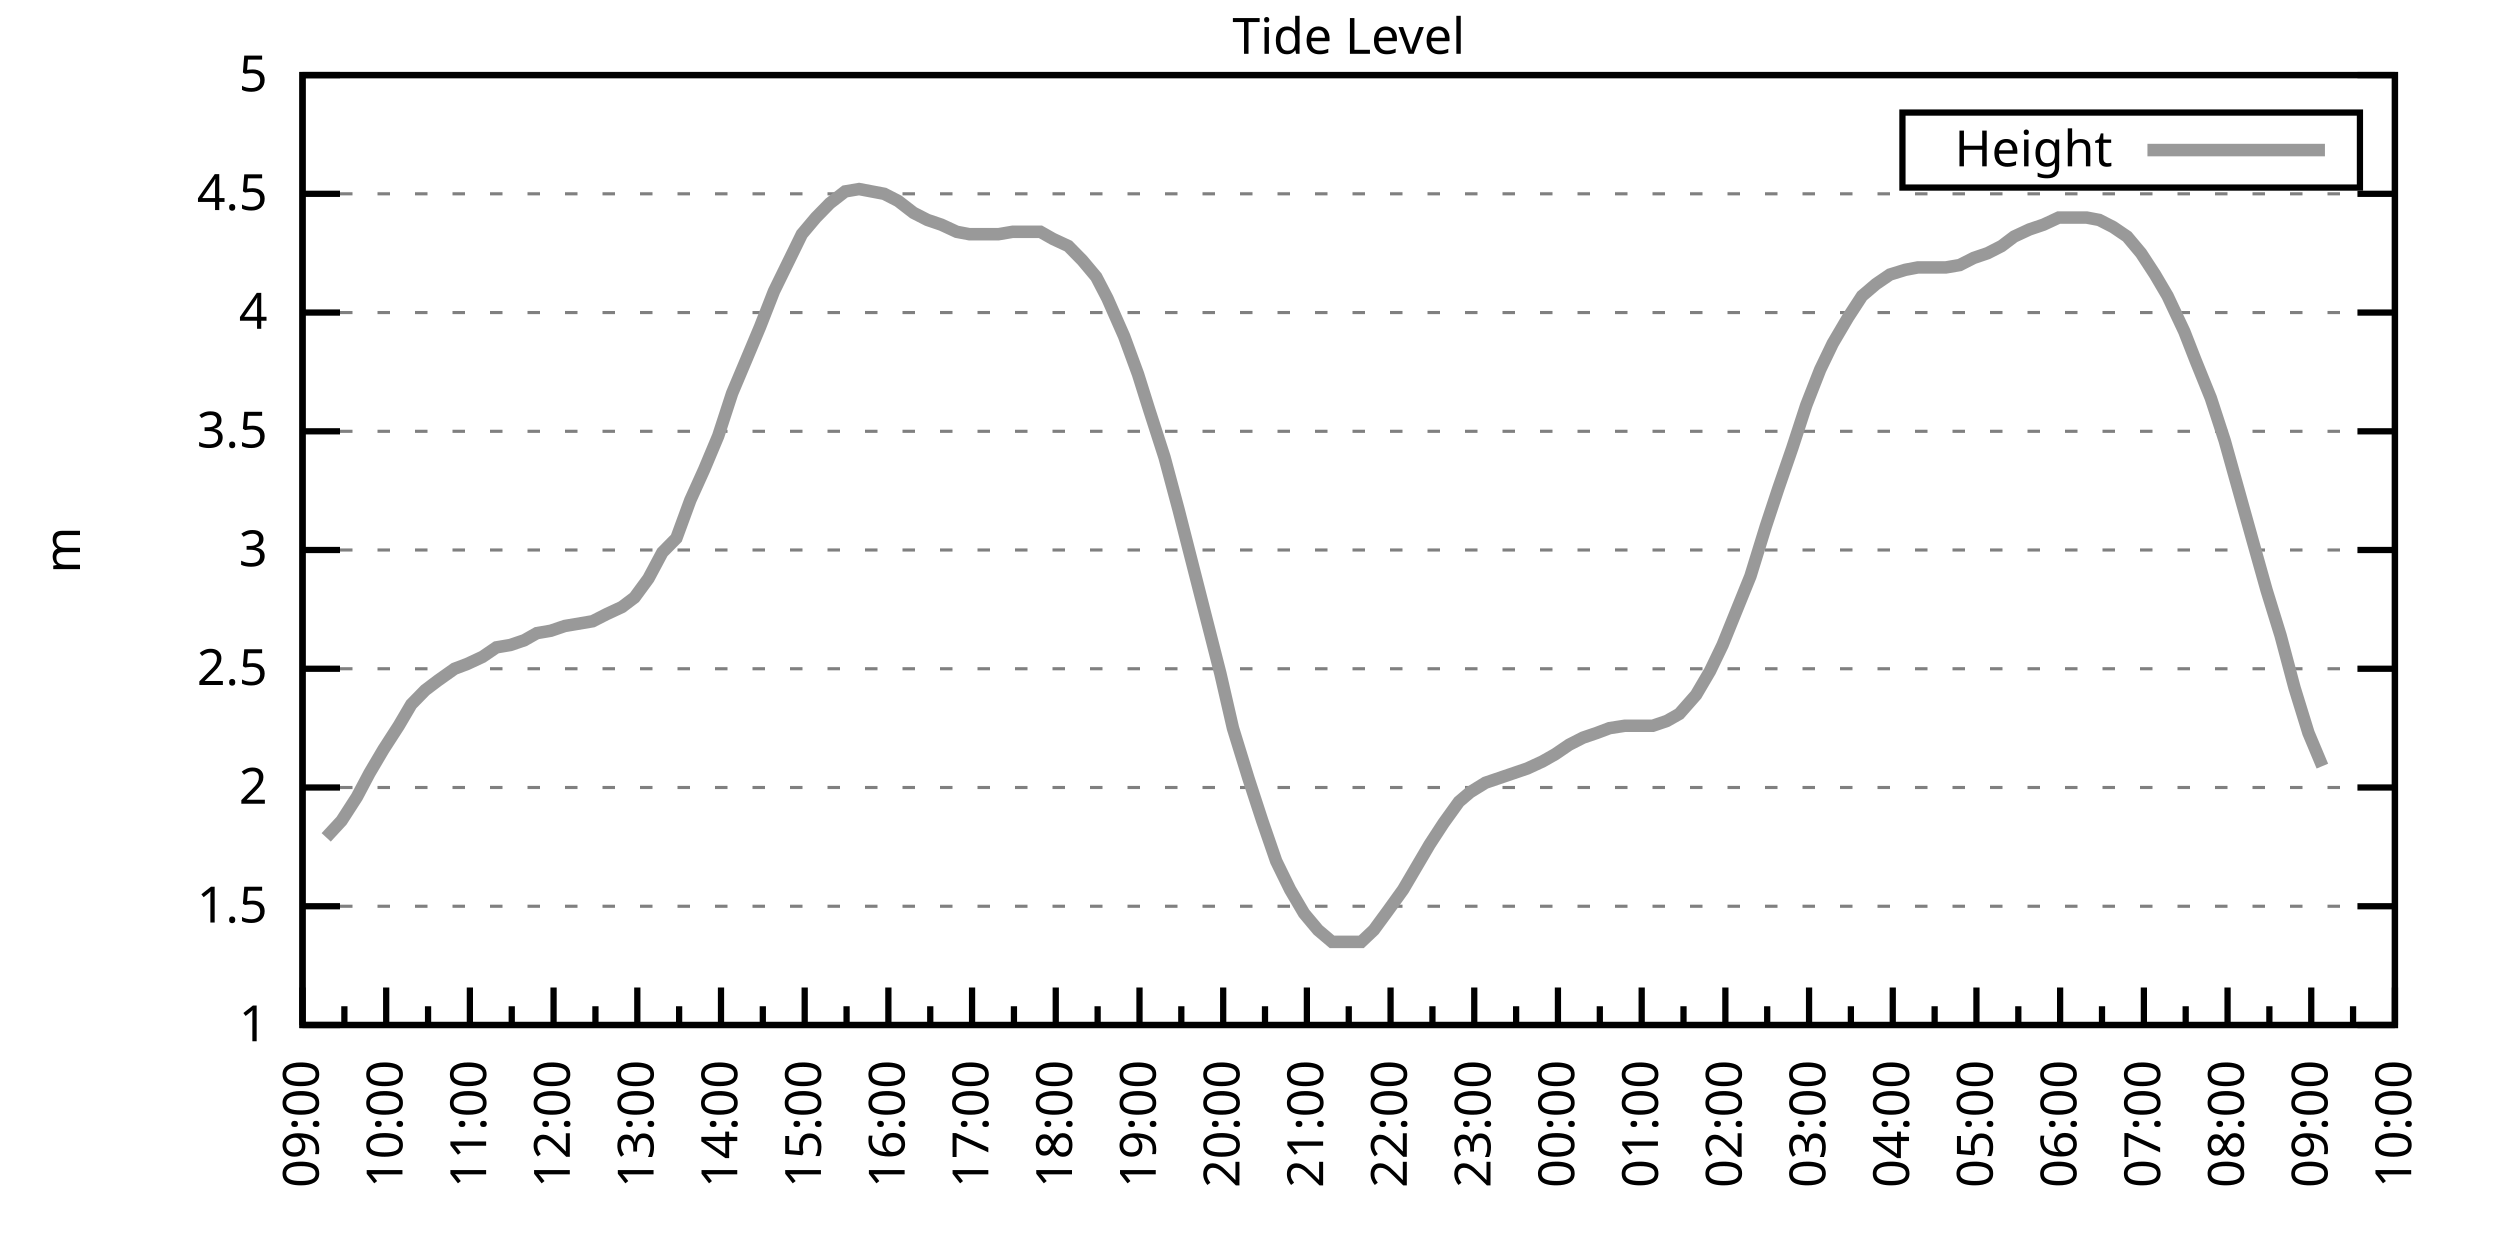
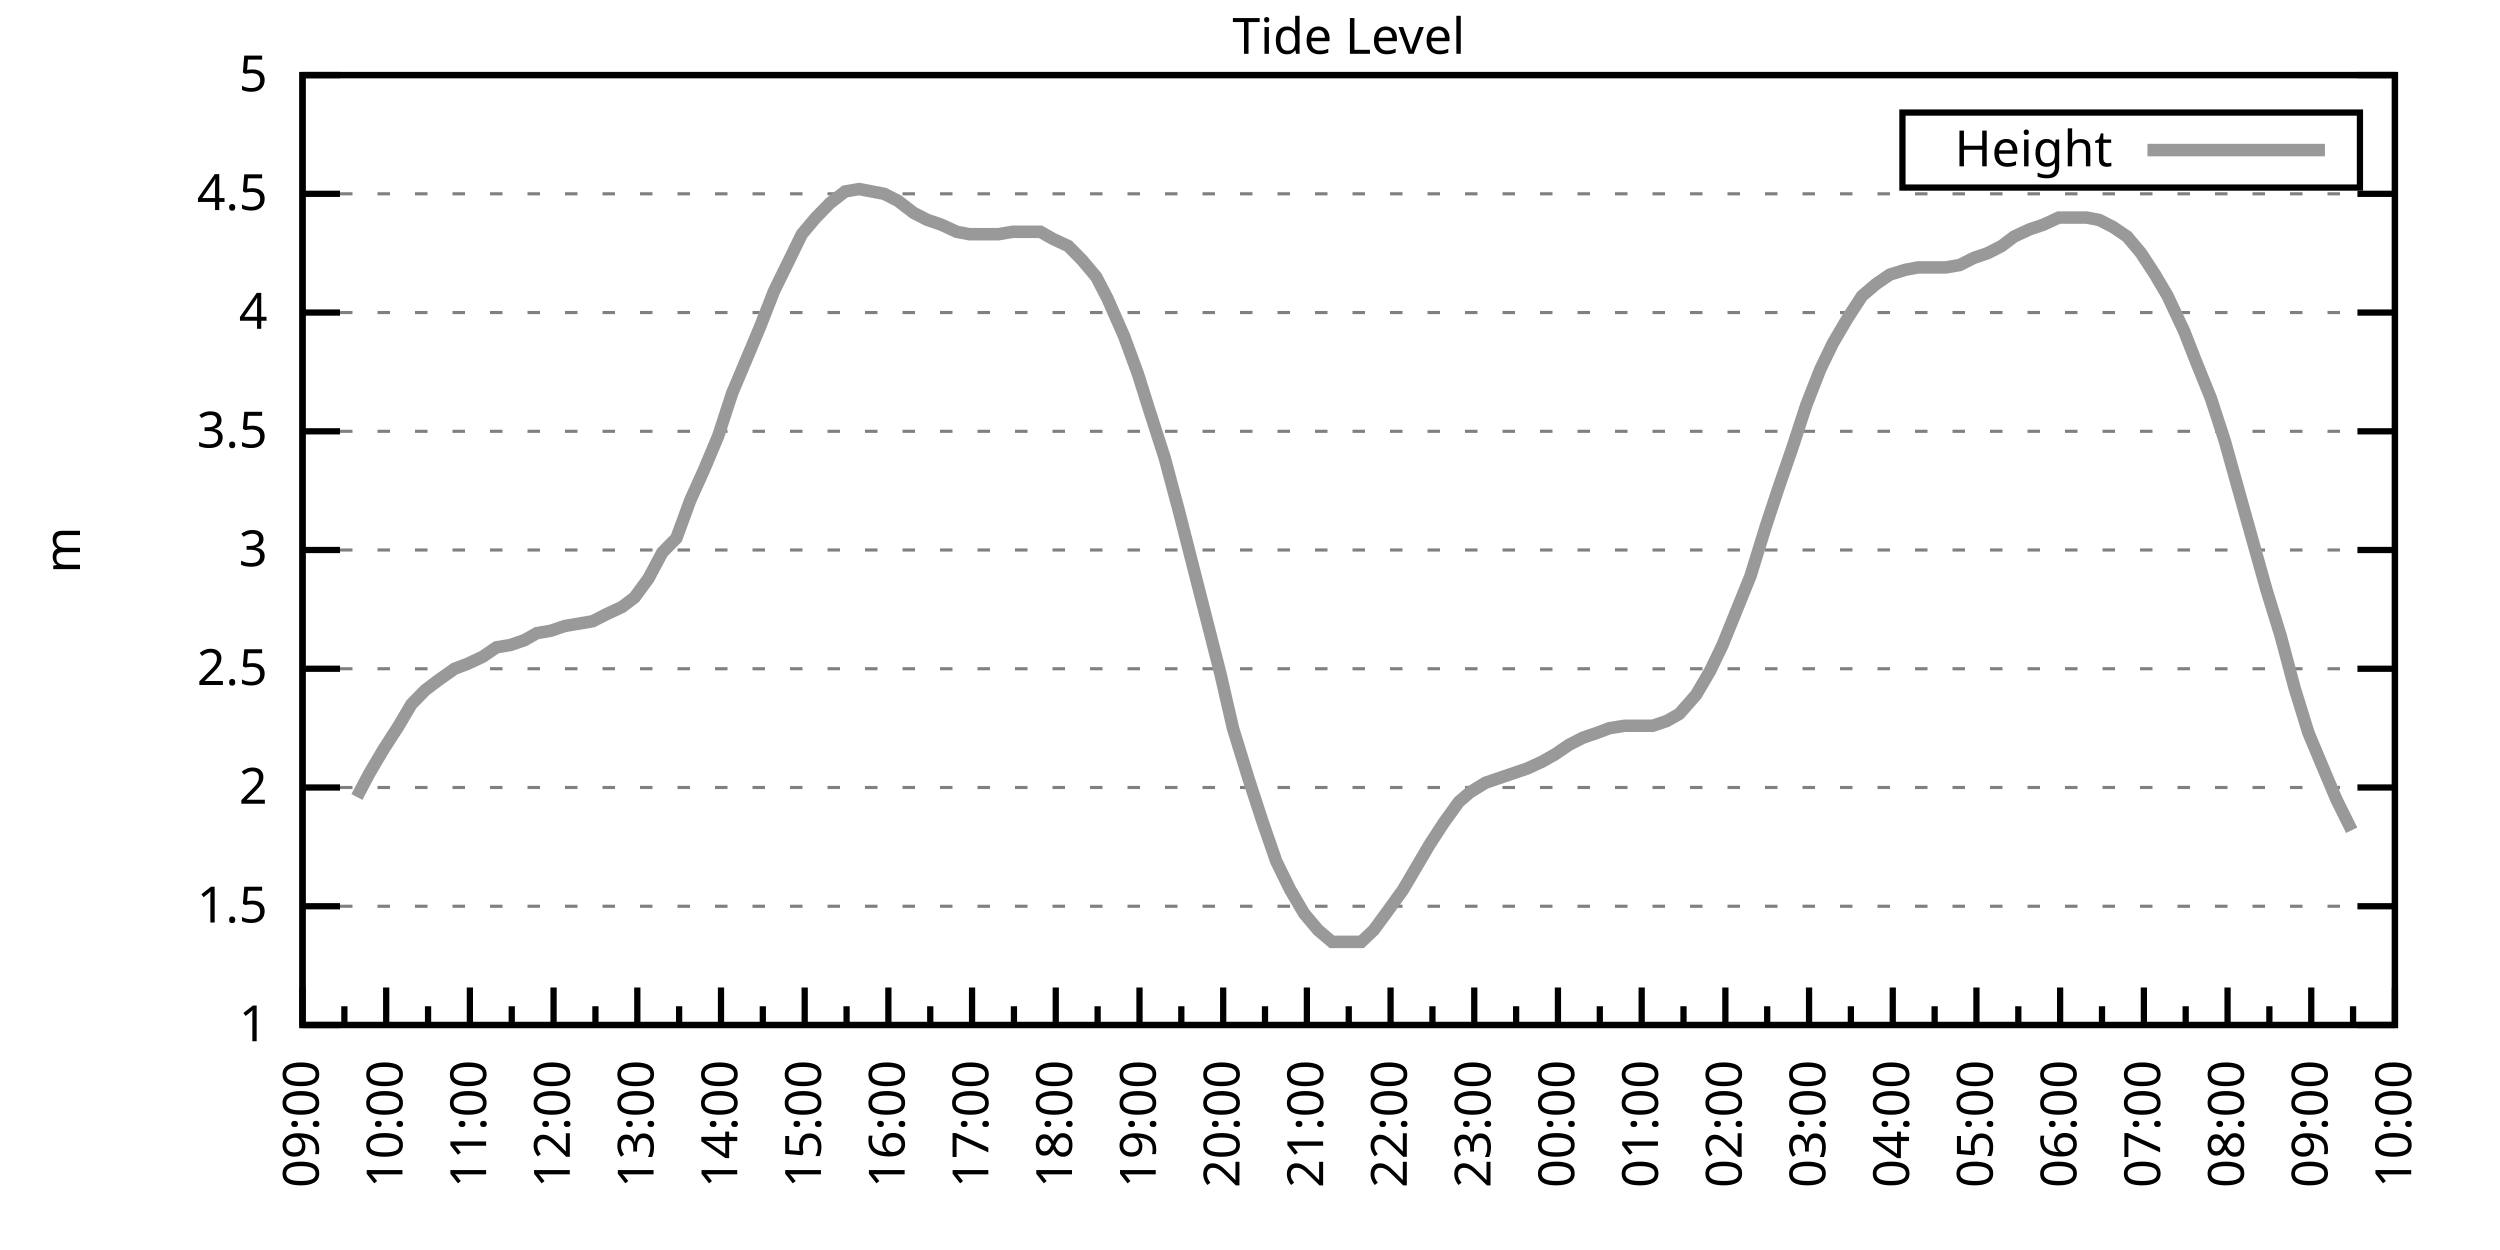
<svg xmlns="http://www.w3.org/2000/svg" xmlns:xlink="http://www.w3.org/1999/xlink" width="400" height="200" viewBox="0 0 400 200">
  <g id="gnuplot_canvas">
    <rect x="0" y="0" width="400" height="200" fill="none" />
    <defs>
      <circle id="gpDot" r="0.5" stroke-width="0.5" stroke="currentColor" />
      <path id="gpPt0" stroke-width="0.333" stroke="currentColor" d="M-1,0 h2 M0,-1 v2" />
      <path id="gpPt1" stroke-width="0.333" stroke="currentColor" d="M-1,-1 L1,1 M1,-1 L-1,1" />
      <path id="gpPt2" stroke-width="0.333" stroke="currentColor" d="M-1,0 L1,0 M0,-1 L0,1 M-1,-1 L1,1 M-1,1 L1,-1" />
      <rect id="gpPt3" stroke-width="0.333" stroke="currentColor" x="-1" y="-1" width="2" height="2" />
      <rect id="gpPt4" stroke-width="0.333" stroke="currentColor" fill="currentColor" x="-1" y="-1" width="2" height="2" />
      <circle id="gpPt5" stroke-width="0.333" stroke="currentColor" cx="0" cy="0" r="1" />
      <use xlink:href="#gpPt5" id="gpPt6" fill="currentColor" stroke="none" />
      <path id="gpPt7" stroke-width="0.333" stroke="currentColor" d="M0,-1.33 L-1.33,0.67 L1.33,0.67 z" />
      <use xlink:href="#gpPt7" id="gpPt8" fill="currentColor" stroke="none" />
      <use xlink:href="#gpPt7" id="gpPt9" stroke="currentColor" transform="rotate(180)" />
      <use xlink:href="#gpPt9" id="gpPt10" fill="currentColor" stroke="none" />
      <use xlink:href="#gpPt3" id="gpPt11" stroke="currentColor" transform="rotate(45)" />
      <use xlink:href="#gpPt11" id="gpPt12" fill="currentColor" stroke="none" />
      <path id="gpPt13" stroke-width="0.333" stroke="currentColor" d="M0,1.330 L1.265,0.411 L0.782,-1.067 L-0.782,-1.076 L-1.265,0.411 z" />
      <use xlink:href="#gpPt13" id="gpPt14" fill="currentColor" stroke="none" />
      <filter id="textbox" filterUnits="objectBoundingBox" x="0" y="0" height="1" width="1">
        <feFlood flood-color="white" flood-opacity="1" result="bgnd" />
        <feComposite in="SourceGraphic" in2="bgnd" operator="atop" />
      </filter>
      <filter id="greybox" filterUnits="objectBoundingBox" x="0" y="0" height="1" width="1">
        <feFlood flood-color="lightgrey" flood-opacity="1" result="grey" />
        <feComposite in="SourceGraphic" in2="grey" operator="atop" />
      </filter>
    </defs>
    <g fill="none" color="white" stroke="currentColor" stroke-width="1.00" stroke-linecap="butt" stroke-linejoin="miter">
</g>
    <g fill="none" color="black" stroke="currentColor" stroke-width="1.00" stroke-linecap="butt" stroke-linejoin="miter">
      <g stroke="none" shape-rendering="crispEdges">
        <polygon fill="rgb(255, 255, 255)" points="48.40,164.00 383.18,164.00 383.18,12.02 48.40,12.02 " />
      </g>
    </g>
    <g fill="none" color="black" stroke="currentColor" stroke-width="1.00" stroke-linecap="butt" stroke-linejoin="miter">
</g>
    <g fill="none" color="black" stroke="black" stroke-width="0.50" stroke-linecap="butt" stroke-linejoin="miter">
</g>
    <g fill="none" color="gray" stroke="currentColor" stroke-width="0.50" stroke-linecap="butt" stroke-linejoin="miter">
      <path stroke="gray" stroke-dasharray="2,4" class="gridline" d="M48.40,164.00 L383.19,164.00  " />
    </g>
    <g fill="none" color="gray" stroke="gray" stroke-width="1.00" stroke-linecap="butt" stroke-linejoin="miter">
</g>
    <g fill="none" color="black" stroke="currentColor" stroke-width="1.00" stroke-linecap="butt" stroke-linejoin="miter">
      <path stroke="black" d="M48.40,164.00 L54.40,164.00 M383.19,164.00 L377.19,164.00  " />
      <g transform="translate(42.80,166.60)" stroke="none" fill="black" font-family="Sans" font-size="8.00" text-anchor="end">
        <text>
          <tspan font-family="Sans"> 1</tspan>
        </text>
      </g>
    </g>
    <g fill="none" color="black" stroke="currentColor" stroke-width="1.00" stroke-linecap="butt" stroke-linejoin="miter">
</g>
    <g fill="none" color="black" stroke="black" stroke-width="0.50" stroke-linecap="butt" stroke-linejoin="miter">
</g>
    <g fill="none" color="gray" stroke="currentColor" stroke-width="0.50" stroke-linecap="butt" stroke-linejoin="miter">
      <path stroke="gray" stroke-dasharray="2,4" class="gridline" d="M48.40,145.00 L383.19,145.00  " />
    </g>
    <g fill="none" color="gray" stroke="gray" stroke-width="1.00" stroke-linecap="butt" stroke-linejoin="miter">
</g>
    <g fill="none" color="black" stroke="currentColor" stroke-width="1.00" stroke-linecap="butt" stroke-linejoin="miter">
      <path stroke="black" d="M48.40,145.00 L54.40,145.00 M383.19,145.00 L377.19,145.00  " />
      <g transform="translate(42.80,147.60)" stroke="none" fill="black" font-family="Sans" font-size="8.00" text-anchor="end">
        <text>
          <tspan font-family="Sans"> 1.5</tspan>
        </text>
      </g>
    </g>
    <g fill="none" color="black" stroke="currentColor" stroke-width="1.00" stroke-linecap="butt" stroke-linejoin="miter">
</g>
    <g fill="none" color="black" stroke="black" stroke-width="0.50" stroke-linecap="butt" stroke-linejoin="miter">
</g>
    <g fill="none" color="gray" stroke="currentColor" stroke-width="0.50" stroke-linecap="butt" stroke-linejoin="miter">
      <path stroke="gray" stroke-dasharray="2,4" class="gridline" d="M48.40,126.00 L383.19,126.00  " />
    </g>
    <g fill="none" color="gray" stroke="gray" stroke-width="1.00" stroke-linecap="butt" stroke-linejoin="miter">
</g>
    <g fill="none" color="black" stroke="currentColor" stroke-width="1.00" stroke-linecap="butt" stroke-linejoin="miter">
      <path stroke="black" d="M48.40,126.00 L54.40,126.00 M383.19,126.00 L377.19,126.00  " />
      <g transform="translate(42.80,128.60)" stroke="none" fill="black" font-family="Sans" font-size="8.00" text-anchor="end">
        <text>
          <tspan font-family="Sans"> 2</tspan>
        </text>
      </g>
    </g>
    <g fill="none" color="black" stroke="currentColor" stroke-width="1.00" stroke-linecap="butt" stroke-linejoin="miter">
</g>
    <g fill="none" color="black" stroke="black" stroke-width="0.50" stroke-linecap="butt" stroke-linejoin="miter">
</g>
    <g fill="none" color="gray" stroke="currentColor" stroke-width="0.50" stroke-linecap="butt" stroke-linejoin="miter">
      <path stroke="gray" stroke-dasharray="2,4" class="gridline" d="M48.40,107.00 L383.19,107.00  " />
    </g>
    <g fill="none" color="gray" stroke="gray" stroke-width="1.00" stroke-linecap="butt" stroke-linejoin="miter">
</g>
    <g fill="none" color="black" stroke="currentColor" stroke-width="1.00" stroke-linecap="butt" stroke-linejoin="miter">
      <path stroke="black" d="M48.40,107.00 L54.40,107.00 M383.19,107.00 L377.19,107.00  " />
      <g transform="translate(42.80,109.60)" stroke="none" fill="black" font-family="Sans" font-size="8.00" text-anchor="end">
        <text>
          <tspan font-family="Sans"> 2.5</tspan>
        </text>
      </g>
    </g>
    <g fill="none" color="black" stroke="currentColor" stroke-width="1.00" stroke-linecap="butt" stroke-linejoin="miter">
</g>
    <g fill="none" color="black" stroke="black" stroke-width="0.50" stroke-linecap="butt" stroke-linejoin="miter">
</g>
    <g fill="none" color="gray" stroke="currentColor" stroke-width="0.50" stroke-linecap="butt" stroke-linejoin="miter">
      <path stroke="gray" stroke-dasharray="2,4" class="gridline" d="M48.40,88.00 L383.19,88.00  " />
    </g>
    <g fill="none" color="gray" stroke="gray" stroke-width="1.00" stroke-linecap="butt" stroke-linejoin="miter">
</g>
    <g fill="none" color="black" stroke="currentColor" stroke-width="1.00" stroke-linecap="butt" stroke-linejoin="miter">
      <path stroke="black" d="M48.40,88.00 L54.40,88.00 M383.19,88.00 L377.19,88.00  " />
      <g transform="translate(42.80,90.60)" stroke="none" fill="black" font-family="Sans" font-size="8.00" text-anchor="end">
        <text>
          <tspan font-family="Sans"> 3</tspan>
        </text>
      </g>
    </g>
    <g fill="none" color="black" stroke="currentColor" stroke-width="1.00" stroke-linecap="butt" stroke-linejoin="miter">
</g>
    <g fill="none" color="black" stroke="black" stroke-width="0.50" stroke-linecap="butt" stroke-linejoin="miter">
</g>
    <g fill="none" color="gray" stroke="currentColor" stroke-width="0.50" stroke-linecap="butt" stroke-linejoin="miter">
      <path stroke="gray" stroke-dasharray="2,4" class="gridline" d="M48.40,69.01 L383.19,69.01  " />
    </g>
    <g fill="none" color="gray" stroke="gray" stroke-width="1.00" stroke-linecap="butt" stroke-linejoin="miter">
</g>
    <g fill="none" color="black" stroke="currentColor" stroke-width="1.00" stroke-linecap="butt" stroke-linejoin="miter">
      <path stroke="black" d="M48.40,69.01 L54.40,69.01 M383.19,69.01 L377.19,69.01  " />
      <g transform="translate(42.80,71.61)" stroke="none" fill="black" font-family="Sans" font-size="8.00" text-anchor="end">
        <text>
          <tspan font-family="Sans"> 3.5</tspan>
        </text>
      </g>
    </g>
    <g fill="none" color="black" stroke="currentColor" stroke-width="1.00" stroke-linecap="butt" stroke-linejoin="miter">
</g>
    <g fill="none" color="black" stroke="black" stroke-width="0.50" stroke-linecap="butt" stroke-linejoin="miter">
</g>
    <g fill="none" color="gray" stroke="currentColor" stroke-width="0.50" stroke-linecap="butt" stroke-linejoin="miter">
      <path stroke="gray" stroke-dasharray="2,4" class="gridline" d="M48.40,50.01 L383.19,50.01  " />
    </g>
    <g fill="none" color="gray" stroke="gray" stroke-width="1.00" stroke-linecap="butt" stroke-linejoin="miter">
</g>
    <g fill="none" color="black" stroke="currentColor" stroke-width="1.00" stroke-linecap="butt" stroke-linejoin="miter">
      <path stroke="black" d="M48.40,50.01 L54.40,50.01 M383.19,50.01 L377.19,50.01  " />
      <g transform="translate(42.80,52.61)" stroke="none" fill="black" font-family="Sans" font-size="8.00" text-anchor="end">
        <text>
          <tspan font-family="Sans"> 4</tspan>
        </text>
      </g>
    </g>
    <g fill="none" color="black" stroke="currentColor" stroke-width="1.00" stroke-linecap="butt" stroke-linejoin="miter">
</g>
    <g fill="none" color="black" stroke="black" stroke-width="0.50" stroke-linecap="butt" stroke-linejoin="miter">
</g>
    <g fill="none" color="gray" stroke="currentColor" stroke-width="0.50" stroke-linecap="butt" stroke-linejoin="miter">
      <path stroke="gray" stroke-dasharray="2,4" class="gridline" d="M48.40,31.01 L383.19,31.01  " />
    </g>
    <g fill="none" color="gray" stroke="gray" stroke-width="1.00" stroke-linecap="butt" stroke-linejoin="miter">
</g>
    <g fill="none" color="black" stroke="currentColor" stroke-width="1.00" stroke-linecap="butt" stroke-linejoin="miter">
      <path stroke="black" d="M48.40,31.01 L54.40,31.01 M383.19,31.01 L377.19,31.01  " />
      <g transform="translate(42.80,33.61)" stroke="none" fill="black" font-family="Sans" font-size="8.00" text-anchor="end">
        <text>
          <tspan font-family="Sans"> 4.5</tspan>
        </text>
      </g>
    </g>
    <g fill="none" color="black" stroke="currentColor" stroke-width="1.00" stroke-linecap="butt" stroke-linejoin="miter">
</g>
    <g fill="none" color="black" stroke="black" stroke-width="0.50" stroke-linecap="butt" stroke-linejoin="miter">
</g>
    <g fill="none" color="gray" stroke="currentColor" stroke-width="0.50" stroke-linecap="butt" stroke-linejoin="miter">
      <path stroke="gray" stroke-dasharray="2,4" class="gridline" d="M48.40,12.01 L383.19,12.01  " />
    </g>
    <g fill="none" color="gray" stroke="gray" stroke-width="1.00" stroke-linecap="butt" stroke-linejoin="miter">
</g>
    <g fill="none" color="black" stroke="currentColor" stroke-width="1.00" stroke-linecap="butt" stroke-linejoin="miter">
      <path stroke="black" d="M48.40,12.01 L54.40,12.01 M383.19,12.01 L377.19,12.01  " />
      <g transform="translate(42.80,14.61)" stroke="none" fill="black" font-family="Sans" font-size="8.00" text-anchor="end">
        <text>
          <tspan font-family="Sans"> 5</tspan>
        </text>
      </g>
    </g>
    <g fill="none" color="black" stroke="currentColor" stroke-width="1.00" stroke-linecap="butt" stroke-linejoin="miter">
      <path stroke="black" d="M48.40,164.00 L48.40,158.00  " />
      <g transform="translate(51.00,169.60) rotate(270)" stroke="none" fill="black" font-family="Sans" font-size="8.00" text-anchor="end">
        <text>
          <tspan font-family="Sans">09:00</tspan>
        </text>
      </g>
    </g>
    <g fill="none" color="black" stroke="currentColor" stroke-width="1.00" stroke-linecap="butt" stroke-linejoin="miter">
      <path stroke="black" d="M55.10,164.00 L55.10,161.00 M61.79,164.00 L61.79,158.00  " />
      <g transform="translate(64.39,169.60) rotate(270)" stroke="none" fill="black" font-family="Sans" font-size="8.00" text-anchor="end">
        <text>
          <tspan font-family="Sans">10:00</tspan>
        </text>
      </g>
    </g>
    <g fill="none" color="black" stroke="currentColor" stroke-width="1.00" stroke-linecap="butt" stroke-linejoin="miter">
      <path stroke="black" d="M68.49,164.00 L68.49,161.00 M75.18,164.00 L75.18,158.00  " />
      <g transform="translate(77.78,169.60) rotate(270)" stroke="none" fill="black" font-family="Sans" font-size="8.00" text-anchor="end">
        <text>
          <tspan font-family="Sans">11:00</tspan>
        </text>
      </g>
    </g>
    <g fill="none" color="black" stroke="currentColor" stroke-width="1.00" stroke-linecap="butt" stroke-linejoin="miter">
      <path stroke="black" d="M81.88,164.00 L81.88,161.00 M88.57,164.00 L88.57,158.00  " />
      <g transform="translate(91.17,169.60) rotate(270)" stroke="none" fill="black" font-family="Sans" font-size="8.00" text-anchor="end">
        <text>
          <tspan font-family="Sans">12:00</tspan>
        </text>
      </g>
    </g>
    <g fill="none" color="black" stroke="currentColor" stroke-width="1.00" stroke-linecap="butt" stroke-linejoin="miter">
      <path stroke="black" d="M95.27,164.00 L95.27,161.00 M101.97,164.00 L101.97,158.00  " />
      <g transform="translate(104.57,169.60) rotate(270)" stroke="none" fill="black" font-family="Sans" font-size="8.00" text-anchor="end">
        <text>
          <tspan font-family="Sans">13:00</tspan>
        </text>
      </g>
    </g>
    <g fill="none" color="black" stroke="currentColor" stroke-width="1.00" stroke-linecap="butt" stroke-linejoin="miter">
      <path stroke="black" d="M108.66,164.00 L108.66,161.00 M115.36,164.00 L115.36,158.00  " />
      <g transform="translate(117.96,169.60) rotate(270)" stroke="none" fill="black" font-family="Sans" font-size="8.00" text-anchor="end">
        <text>
          <tspan font-family="Sans">14:00</tspan>
        </text>
      </g>
    </g>
    <g fill="none" color="black" stroke="currentColor" stroke-width="1.00" stroke-linecap="butt" stroke-linejoin="miter">
      <path stroke="black" d="M122.05,164.00 L122.05,161.00 M128.75,164.00 L128.75,158.00  " />
      <g transform="translate(131.35,169.60) rotate(270)" stroke="none" fill="black" font-family="Sans" font-size="8.00" text-anchor="end">
        <text>
          <tspan font-family="Sans">15:00</tspan>
        </text>
      </g>
    </g>
    <g fill="none" color="black" stroke="currentColor" stroke-width="1.00" stroke-linecap="butt" stroke-linejoin="miter">
      <path stroke="black" d="M135.45,164.00 L135.45,161.00 M142.14,164.00 L142.14,158.00  " />
      <g transform="translate(144.74,169.60) rotate(270)" stroke="none" fill="black" font-family="Sans" font-size="8.00" text-anchor="end">
        <text>
          <tspan font-family="Sans">16:00</tspan>
        </text>
      </g>
    </g>
    <g fill="none" color="black" stroke="currentColor" stroke-width="1.00" stroke-linecap="butt" stroke-linejoin="miter">
      <path stroke="black" d="M148.84,164.00 L148.84,161.00 M155.53,164.00 L155.53,158.00  " />
      <g transform="translate(158.13,169.60) rotate(270)" stroke="none" fill="black" font-family="Sans" font-size="8.00" text-anchor="end">
        <text>
          <tspan font-family="Sans">17:00</tspan>
        </text>
      </g>
    </g>
    <g fill="none" color="black" stroke="currentColor" stroke-width="1.00" stroke-linecap="butt" stroke-linejoin="miter">
      <path stroke="black" d="M162.23,164.00 L162.23,161.00 M168.92,164.00 L168.92,158.00  " />
      <g transform="translate(171.52,169.60) rotate(270)" stroke="none" fill="black" font-family="Sans" font-size="8.00" text-anchor="end">
        <text>
          <tspan font-family="Sans">18:00</tspan>
        </text>
      </g>
    </g>
    <g fill="none" color="black" stroke="currentColor" stroke-width="1.00" stroke-linecap="butt" stroke-linejoin="miter">
      <path stroke="black" d="M175.62,164.00 L175.62,161.00 M182.32,164.00 L182.32,158.00  " />
      <g transform="translate(184.92,169.60) rotate(270)" stroke="none" fill="black" font-family="Sans" font-size="8.00" text-anchor="end">
        <text>
          <tspan font-family="Sans">19:00</tspan>
        </text>
      </g>
    </g>
    <g fill="none" color="black" stroke="currentColor" stroke-width="1.00" stroke-linecap="butt" stroke-linejoin="miter">
      <path stroke="black" d="M189.01,164.00 L189.01,161.00 M195.71,164.00 L195.71,158.00  " />
      <g transform="translate(198.31,169.60) rotate(270)" stroke="none" fill="black" font-family="Sans" font-size="8.00" text-anchor="end">
        <text>
          <tspan font-family="Sans">20:00</tspan>
        </text>
      </g>
    </g>
    <g fill="none" color="black" stroke="currentColor" stroke-width="1.00" stroke-linecap="butt" stroke-linejoin="miter">
      <path stroke="black" d="M202.40,164.00 L202.40,161.00 M209.10,164.00 L209.10,158.00  " />
      <g transform="translate(211.70,169.60) rotate(270)" stroke="none" fill="black" font-family="Sans" font-size="8.00" text-anchor="end">
        <text>
          <tspan font-family="Sans">21:00</tspan>
        </text>
      </g>
    </g>
    <g fill="none" color="black" stroke="currentColor" stroke-width="1.00" stroke-linecap="butt" stroke-linejoin="miter">
      <path stroke="black" d="M215.80,164.00 L215.80,161.00 M222.49,164.00 L222.49,158.00  " />
      <g transform="translate(225.09,169.60) rotate(270)" stroke="none" fill="black" font-family="Sans" font-size="8.00" text-anchor="end">
        <text>
          <tspan font-family="Sans">22:00</tspan>
        </text>
      </g>
    </g>
    <g fill="none" color="black" stroke="currentColor" stroke-width="1.00" stroke-linecap="butt" stroke-linejoin="miter">
      <path stroke="black" d="M229.19,164.00 L229.19,161.00 M235.88,164.00 L235.88,158.00  " />
      <g transform="translate(238.48,169.60) rotate(270)" stroke="none" fill="black" font-family="Sans" font-size="8.00" text-anchor="end">
        <text>
          <tspan font-family="Sans">23:00</tspan>
        </text>
      </g>
    </g>
    <g fill="none" color="black" stroke="currentColor" stroke-width="1.00" stroke-linecap="butt" stroke-linejoin="miter">
      <path stroke="black" d="M242.58,164.00 L242.58,161.00 M249.27,164.00 L249.27,158.00  " />
      <g transform="translate(251.87,169.60) rotate(270)" stroke="none" fill="black" font-family="Sans" font-size="8.00" text-anchor="end">
        <text>
          <tspan font-family="Sans">00:00</tspan>
        </text>
      </g>
    </g>
    <g fill="none" color="black" stroke="currentColor" stroke-width="1.00" stroke-linecap="butt" stroke-linejoin="miter">
      <path stroke="black" d="M255.97,164.00 L255.97,161.00 M262.67,164.00 L262.67,158.00  " />
      <g transform="translate(265.27,169.60) rotate(270)" stroke="none" fill="black" font-family="Sans" font-size="8.00" text-anchor="end">
        <text>
          <tspan font-family="Sans">01:00</tspan>
        </text>
      </g>
    </g>
    <g fill="none" color="black" stroke="currentColor" stroke-width="1.00" stroke-linecap="butt" stroke-linejoin="miter">
      <path stroke="black" d="M269.36,164.00 L269.36,161.00 M276.06,164.00 L276.06,158.00  " />
      <g transform="translate(278.66,169.60) rotate(270)" stroke="none" fill="black" font-family="Sans" font-size="8.00" text-anchor="end">
        <text>
          <tspan font-family="Sans">02:00</tspan>
        </text>
      </g>
    </g>
    <g fill="none" color="black" stroke="currentColor" stroke-width="1.00" stroke-linecap="butt" stroke-linejoin="miter">
      <path stroke="black" d="M282.75,164.00 L282.75,161.00 M289.45,164.00 L289.45,158.00  " />
      <g transform="translate(292.05,169.60) rotate(270)" stroke="none" fill="black" font-family="Sans" font-size="8.00" text-anchor="end">
        <text>
          <tspan font-family="Sans">03:00</tspan>
        </text>
      </g>
    </g>
    <g fill="none" color="black" stroke="currentColor" stroke-width="1.00" stroke-linecap="butt" stroke-linejoin="miter">
      <path stroke="black" d="M296.14,164.00 L296.14,161.00 M302.84,164.00 L302.84,158.00  " />
      <g transform="translate(305.44,169.60) rotate(270)" stroke="none" fill="black" font-family="Sans" font-size="8.00" text-anchor="end">
        <text>
          <tspan font-family="Sans">04:00</tspan>
        </text>
      </g>
    </g>
    <g fill="none" color="black" stroke="currentColor" stroke-width="1.00" stroke-linecap="butt" stroke-linejoin="miter">
      <path stroke="black" d="M309.54,164.00 L309.54,161.00 M316.23,164.00 L316.23,158.00  " />
      <g transform="translate(318.83,169.60) rotate(270)" stroke="none" fill="black" font-family="Sans" font-size="8.00" text-anchor="end">
        <text>
          <tspan font-family="Sans">05:00</tspan>
        </text>
      </g>
    </g>
    <g fill="none" color="black" stroke="currentColor" stroke-width="1.00" stroke-linecap="butt" stroke-linejoin="miter">
      <path stroke="black" d="M322.93,164.00 L322.93,161.00 M329.62,164.00 L329.62,158.00  " />
      <g transform="translate(332.22,169.60) rotate(270)" stroke="none" fill="black" font-family="Sans" font-size="8.00" text-anchor="end">
        <text>
          <tspan font-family="Sans">06:00</tspan>
        </text>
      </g>
    </g>
    <g fill="none" color="black" stroke="currentColor" stroke-width="1.00" stroke-linecap="butt" stroke-linejoin="miter">
      <path stroke="black" d="M336.32,164.00 L336.32,161.00 M343.02,164.00 L343.02,158.00  " />
      <g transform="translate(345.62,169.60) rotate(270)" stroke="none" fill="black" font-family="Sans" font-size="8.00" text-anchor="end">
        <text>
          <tspan font-family="Sans">07:00</tspan>
        </text>
      </g>
    </g>
    <g fill="none" color="black" stroke="currentColor" stroke-width="1.00" stroke-linecap="butt" stroke-linejoin="miter">
      <path stroke="black" d="M349.71,164.00 L349.71,161.00 M356.41,164.00 L356.41,158.00  " />
      <g transform="translate(359.01,169.60) rotate(270)" stroke="none" fill="black" font-family="Sans" font-size="8.00" text-anchor="end">
        <text>
          <tspan font-family="Sans">08:00</tspan>
        </text>
      </g>
    </g>
    <g fill="none" color="black" stroke="currentColor" stroke-width="1.00" stroke-linecap="butt" stroke-linejoin="miter">
      <path stroke="black" d="M363.10,164.00 L363.10,161.00 M369.80,164.00 L369.80,158.00  " />
      <g transform="translate(372.40,169.60) rotate(270)" stroke="none" fill="black" font-family="Sans" font-size="8.00" text-anchor="end">
        <text>
          <tspan font-family="Sans">09:00</tspan>
        </text>
      </g>
    </g>
    <g fill="none" color="black" stroke="currentColor" stroke-width="1.00" stroke-linecap="butt" stroke-linejoin="miter">
      <path stroke="black" d="M376.49,164.00 L376.49,161.00 M383.19,164.00 L383.19,158.00  " />
      <g transform="translate(385.79,169.60) rotate(270)" stroke="none" fill="black" font-family="Sans" font-size="8.00" text-anchor="end">
        <text>
          <tspan font-family="Sans">10:00</tspan>
        </text>
      </g>
    </g>
    <g fill="none" color="black" stroke="currentColor" stroke-width="1.00" stroke-linecap="butt" stroke-linejoin="miter">
</g>
    <g fill="none" color="black" stroke="currentColor" stroke-width="1.00" stroke-linecap="butt" stroke-linejoin="miter">
      <path stroke="black" d="M48.40,12.01 L48.40,164.00 L383.19,164.00 L383.19,12.01 L48.40,12.01 Z  " />
    </g>
    <g fill="none" color="black" stroke="currentColor" stroke-width="1.00" stroke-linecap="butt" stroke-linejoin="miter">
      <g transform="translate(12.80,88.01) rotate(270)" stroke="none" fill="black" font-family="Sans" font-size="8.00" text-anchor="middle">
        <text>
          <tspan font-family="Sans">m</tspan>
        </text>
      </g>
    </g>
    <g fill="none" color="black" stroke="currentColor" stroke-width="1.00" stroke-linecap="butt" stroke-linejoin="miter">
</g>
    <g fill="none" color="black" stroke="currentColor" stroke-width="1.00" stroke-linecap="butt" stroke-linejoin="miter">
      <path stroke="black" d="M304.39,30.01 L304.39,18.01 L377.59,18.01 L377.59,30.01 L304.39,30.01 Z  " />
    </g>
    <g id="Tide_level_plot_1">
      <g fill="none" color="white" stroke="black" stroke-width="2.00" stroke-linecap="butt" stroke-linejoin="miter">
</g>
      <g fill="none" color="black" stroke="currentColor" stroke-width="2.00" stroke-linecap="butt" stroke-linejoin="miter">
        <g transform="translate(337.99,26.61)" stroke="none" fill="black" font-family="Sans" font-size="8.00" text-anchor="end">
          <text>
            <tspan font-family="Sans">Height</tspan>
          </text>
        </g>
      </g>
      <g fill="none" color="black" stroke="currentColor" stroke-width="2.00" stroke-linecap="butt" stroke-linejoin="miter">
-         <path stroke="rgb(153, 153, 153)" d="M343.59,24.01 L371.99,24.01 M52.19,133.98 L54.65,131.32 L57.10,127.52 L59.11,123.72 L61.35,119.92 L63.80,116.12   L65.81,112.70 L68.04,110.42 L70.05,108.90 L72.73,107.00 L74.74,106.24 L77.19,105.10 L79.42,103.58 L81.66,103.20   L83.89,102.44 L85.90,101.30 L88.13,100.92 L90.36,100.16 L92.59,99.78 L94.82,99.40 L97.06,98.26 L99.51,97.12   L101.52,95.60 L103.75,92.56 L105.98,88.38 L108.22,86.11 L110.45,80.03 L112.68,75.09 L114.91,69.77 L117.14,62.93   L119.38,57.61 L121.61,52.29 L123.84,46.59 L126.07,42.03 L128.30,37.47 L130.54,34.81 L132.77,32.53 L135.22,30.63   L137.45,30.25 L139.46,30.63 L141.47,31.01 L143.70,32.15 L146.16,34.05 L148.39,35.19 L150.62,35.95 L153.08,37.09   L155.09,37.47 L157.32,37.47 L159.77,37.47 L162.01,37.09 L164.01,37.09 L166.47,37.09 L168.48,38.23 L170.93,39.37   L173.17,41.65 L175.40,44.31 L177.18,47.73 L179.86,53.81 L182.09,59.89 L183.88,65.59 L186.33,73.19 L188.57,81.55   L190.80,90.28 L193.03,99.02 L195.26,107.76 L197.27,116.50 L199.73,124.48 L201.96,131.32 L204.19,137.78 L206.42,142.34   L208.65,146.14 L210.88,148.80 L213.12,150.70 L215.57,150.70 L217.80,150.70 L219.81,148.80 L222.04,145.76 L224.50,142.34   L226.51,138.92 L228.74,135.12 L230.97,131.70 L233.43,128.28 L235.21,126.76 L237.67,125.24 L239.90,124.48 L242.13,123.72   L244.36,122.96 L246.82,121.82 L248.83,120.68 L251.06,119.16 L253.29,118.02 L255.52,117.26 L257.53,116.50 L259.99,116.12   L262.22,116.12 L264.45,116.12 L266.68,115.36 L268.69,114.22 L271.37,111.18 L273.60,107.38 L275.61,103.20 L278.07,97.12   L280.07,92.18 L282.53,84.21 L284.54,78.13 L286.77,71.67 L289.00,64.83 L291.23,59.13 L293.24,54.95 L295.70,50.77   L297.93,47.35 L300.16,45.45 L302.39,43.93 L304.85,43.17 L306.86,42.79 L308.87,42.79 L311.32,42.79 L313.55,42.41   L315.79,41.27 L318.02,40.51 L320.25,39.37 L322.26,37.85 L324.71,36.71 L326.95,35.95 L329.40,34.81 L331.63,34.81   L333.86,34.81 L335.87,35.19 L338.10,36.33 L340.34,37.85 L342.57,40.51 L344.80,43.93 L346.81,47.35 L349.49,53.05   L351.27,57.61 L353.73,63.69 L355.96,70.53 L358.19,78.51 L360.42,86.49 L362.66,94.46 L364.89,101.68 L367.12,110.04   L369.35,117.26 L371.58,122.58  " />
+         <path stroke="rgb(153, 153, 153)" d="M343.59,24.01 L371.99,24.01 M57.10,127.52 L59.11,123.72 L61.35,119.92 L63.80,116.12 L65.81,112.70 L68.04,110.42   L70.05,108.90 L72.73,107.00 L74.74,106.24 L77.19,105.10 L79.42,103.58 L81.66,103.20 L83.89,102.44 L85.90,101.30   L88.13,100.92 L90.36,100.16 L92.59,99.78 L94.82,99.40 L97.06,98.26 L99.51,97.12 L101.52,95.60 L103.75,92.56   L105.98,88.38 L108.22,86.11 L110.45,80.03 L112.68,75.09 L114.91,69.77 L117.14,62.93 L119.38,57.61 L121.61,52.29   L123.84,46.59 L126.07,42.03 L128.30,37.47 L130.54,34.81 L132.77,32.53 L135.22,30.63 L137.45,30.25 L139.46,30.63   L141.47,31.01 L143.70,32.15 L146.16,34.05 L148.39,35.19 L150.62,35.95 L153.08,37.09 L155.09,37.47 L157.32,37.47   L159.77,37.47 L162.01,37.09 L164.01,37.09 L166.47,37.09 L168.48,38.23 L170.93,39.37 L173.17,41.65 L175.40,44.31   L177.18,47.73 L179.86,53.81 L182.09,59.89 L183.88,65.59 L186.33,73.19 L188.57,81.55 L190.80,90.28 L193.03,99.02   L195.26,107.76 L197.27,116.50 L199.73,124.48 L201.96,131.32 L204.19,137.78 L206.42,142.34 L208.65,146.14 L210.88,148.80   L213.12,150.70 L215.57,150.70 L217.80,150.70 L219.81,148.80 L222.04,145.76 L224.50,142.34 L226.51,138.92 L228.74,135.12   L230.97,131.70 L233.43,128.28 L235.21,126.76 L237.67,125.24 L239.90,124.48 L242.13,123.72 L244.36,122.96 L246.82,121.82   L248.83,120.68 L251.06,119.16 L253.29,118.02 L255.52,117.26 L257.53,116.50 L259.99,116.12 L262.22,116.12 L264.45,116.12   L266.68,115.36 L268.69,114.22 L271.37,111.18 L273.60,107.38 L275.61,103.20 L278.07,97.12 L280.07,92.18 L282.53,84.21   L284.54,78.13 L286.77,71.67 L289.00,64.83 L291.23,59.13 L293.24,54.95 L295.70,50.77 L297.93,47.35 L300.16,45.45   L302.39,43.93 L304.85,43.17 L306.86,42.79 L308.87,42.79 L311.32,42.79 L313.55,42.41 L315.79,41.27 L318.02,40.51   L320.25,39.37 L322.26,37.85 L324.71,36.71 L326.95,35.95 L329.40,34.81 L331.63,34.81 L333.86,34.81 L335.87,35.19   L338.10,36.33 L340.34,37.85 L342.57,40.51 L344.80,43.93 L346.81,47.35 L349.49,53.05 L351.27,57.61 L353.73,63.69   L355.96,70.53 L358.19,78.51 L360.42,86.49 L362.66,94.46 L364.89,101.68 L367.12,110.04 L369.35,117.26 L371.58,122.58   L373.82,127.90 L376.27,132.84  " />
      </g>
    </g>
    <g fill="none" color="black" stroke="currentColor" stroke-width="2.00" stroke-linecap="butt" stroke-linejoin="miter">
</g>
    <g fill="none" color="black" stroke="black" stroke-width="1.00" stroke-linecap="butt" stroke-linejoin="miter">
</g>
    <g fill="none" color="black" stroke="currentColor" stroke-width="1.00" stroke-linecap="butt" stroke-linejoin="miter">
      <path stroke="black" d="M48.40,12.01 L48.40,164.00 L383.19,164.00 L383.19,12.01 L48.40,12.01 Z  " />
    </g>
    <g fill="none" color="black" stroke="currentColor" stroke-width="1.00" stroke-linecap="butt" stroke-linejoin="miter">
      <g transform="translate(215.79,8.61)" stroke="none" fill="black" font-family="Sans" font-size="8.00" text-anchor="middle">
        <text>
          <tspan font-family="Sans">Tide Level</tspan>
        </text>
      </g>
    </g>
    <g fill="none" color="black" stroke="currentColor" stroke-width="1.00" stroke-linecap="butt" stroke-linejoin="miter">
</g>
  </g>
</svg>
